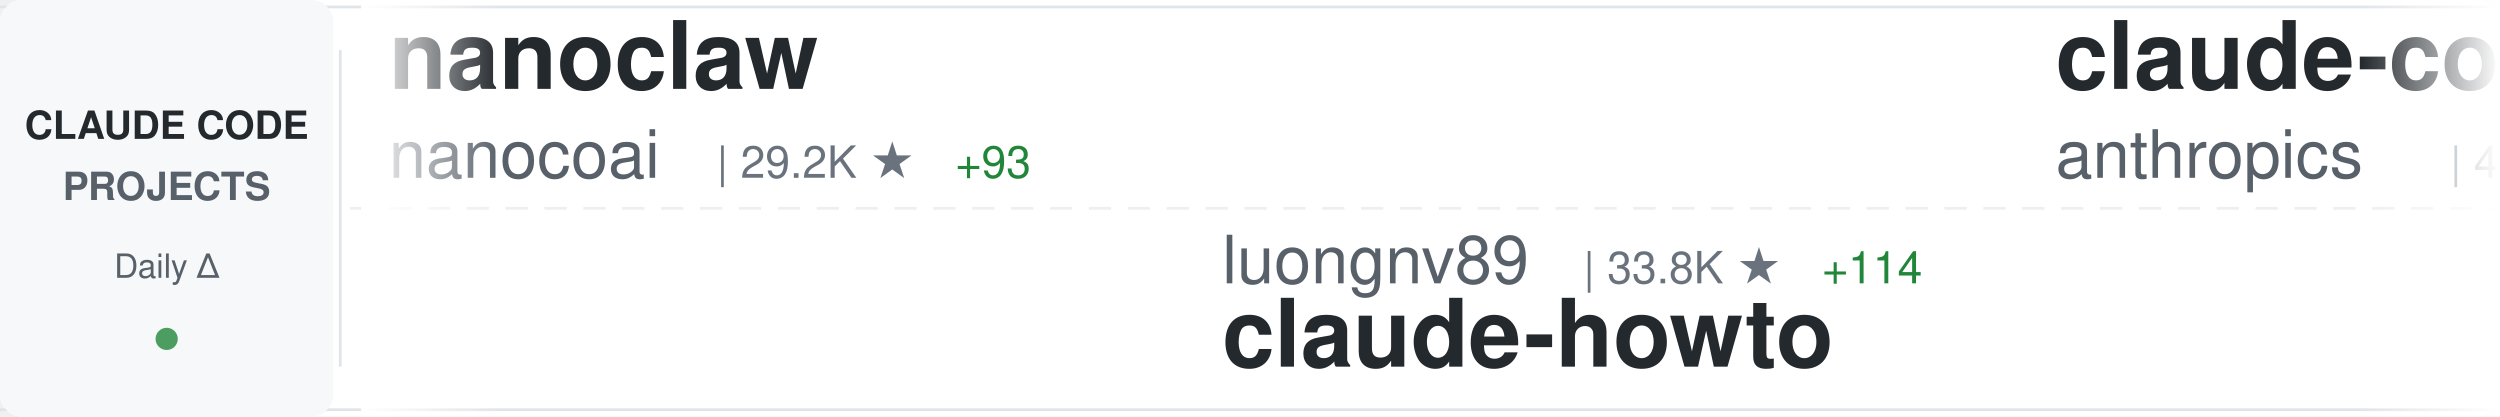
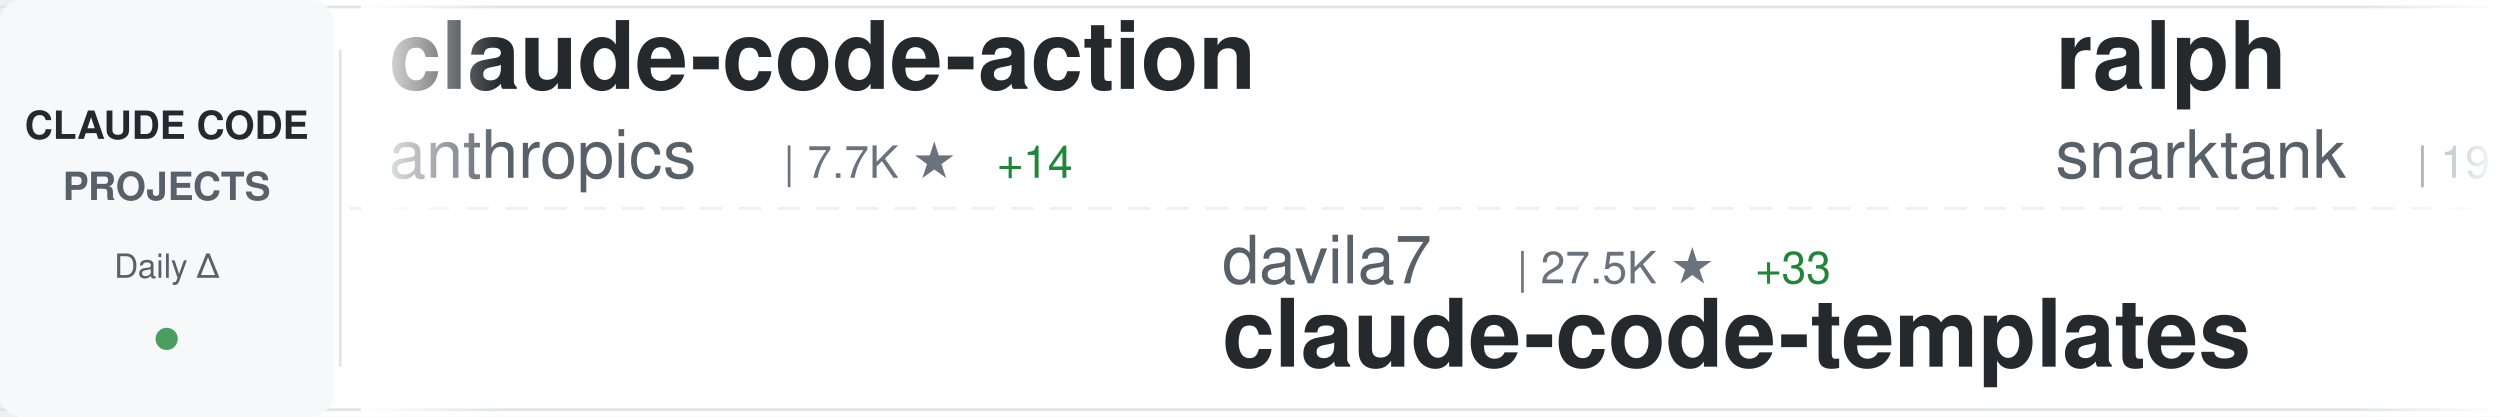
<svg xmlns="http://www.w3.org/2000/svg" width="900" height="150">
  <defs>
    <linearGradient id="awesomeLeftFade" x1="0%" y1="0%" x2="100%" y2="0%">
      <stop offset="0%" style="stop-color:#ffffff;stop-opacity:1" />
      <stop offset="100%" style="stop-color:#ffffff;stop-opacity:0" />
    </linearGradient>
    <linearGradient id="awesomeRightFade" x1="0%" y1="0%" x2="100%" y2="0%">
      <stop offset="0%" style="stop-color:#ffffff;stop-opacity:0" />
      <stop offset="100%" style="stop-color:#ffffff;stop-opacity:1" />
    </linearGradient>
  </defs>
  <rect width="900" height="150" fill="#ffffff" rx="8" />
  <rect x="0" y="2" width="900" height="1" fill="#e1e4e8" />
  <rect x="0" y="147" width="900" height="1" fill="#e1e4e8" />
  <line x1="0" y1="75" x2="900" y2="75" stroke="#e1e4e8" stroke-width="1" stroke-dasharray="8 6" opacity="0.6" />
  <rect x="0" y="0" width="120" height="150" fill="#f6f8fa" rx="8" />
  <text x="60" y="50" font-family="-apple-system, BlinkMacSystemFont, 'Segoe UI', Helvetica, Arial, sans-serif" font-size="14" font-weight="600" fill="#24292e" text-anchor="middle">CLAUDE CODE</text>
  <text x="60" y="72" font-family="-apple-system, BlinkMacSystemFont, 'Segoe UI', Helvetica, Arial, sans-serif" font-size="14" font-weight="600" fill="#586069" text-anchor="middle">PROJECTS</text>
  <text x="60" y="100" font-family="-apple-system, BlinkMacSystemFont, 'Segoe UI', Helvetica, Arial, sans-serif" font-size="12" font-weight="500" fill="#586069" text-anchor="middle">Daily Δ</text>
  <circle cx="60" cy="122" r="4" fill="#22863a" opacity="0.8" />
  <rect x="122" y="18" width="1" height="114" fill="#e1e4e8" />
  <clipPath id="awesomeTickerClip">
    <rect x="130" y="0" width="770" height="150" />
  </clipPath>
  <g clip-path="url(#awesomeTickerClip)">
    <g id="awesomeTickerItems">
      <animateTransform attributeName="transform" attributeType="XML" type="translate" from="0 0" to="-3000 0" dur="54s" repeatCount="indefinite" />
      <g transform="translate(0, 0)">
-         <text x="140" y="32" font-family="-apple-system, BlinkMacSystemFont, 'Segoe UI', Helvetica, Arial, sans-serif" font-size="34" font-weight="600" fill="#24292e">nanoclaw</text>
-         <text x="140" y="64" font-family="-apple-system, BlinkMacSystemFont, 'Segoe UI', Helvetica, Arial, sans-serif" font-size="24" font-weight="400" fill="#586069">nanocoai</text>
-         <text x="258" y="64" font-family="-apple-system, BlinkMacSystemFont, 'Segoe UI', Helvetica, Arial, sans-serif" font-size="16" font-weight="500" fill="#6a737d">| 29.2K ★</text>
-         <text x="344" y="64" font-family="-apple-system, BlinkMacSystemFont, 'Segoe UI', Helvetica, Arial, sans-serif" font-size="16" font-weight="500" fill="#22863a"> +93</text>
+         <text x="140" y="32" font-family="-apple-system, BlinkMacSystemFont, 'Segoe UI', Helvetica, Arial, sans-serif" font-size="34" font-weight="600" fill="#24292e">claude-code-action</text>
+         <text x="140" y="64" font-family="-apple-system, BlinkMacSystemFont, 'Segoe UI', Helvetica, Arial, sans-serif" font-size="24" font-weight="400" fill="#586069">anthropics</text>
+         <text x="282" y="64" font-family="-apple-system, BlinkMacSystemFont, 'Segoe UI', Helvetica, Arial, sans-serif" font-size="16" font-weight="500" fill="#6a737d">| 7.7K ★</text>
+         <text x="359" y="64" font-family="-apple-system, BlinkMacSystemFont, 'Segoe UI', Helvetica, Arial, sans-serif" font-size="16" font-weight="500" fill="#22863a"> +14</text>
      </g>
      <g transform="translate(300, 0)">
-         <text x="140" y="102" font-family="-apple-system, BlinkMacSystemFont, 'Segoe UI', Helvetica, Arial, sans-serif" font-size="24" font-weight="400" fill="#586069">luongnv89</text>
-         <text x="270" y="102" font-family="-apple-system, BlinkMacSystemFont, 'Segoe UI', Helvetica, Arial, sans-serif" font-size="16" font-weight="500" fill="#6a737d">| 33.8K ★</text>
-         <text x="356" y="102" font-family="-apple-system, BlinkMacSystemFont, 'Segoe UI', Helvetica, Arial, sans-serif" font-size="16" font-weight="500" fill="#22863a"> +114</text>
-         <text x="140" y="132" font-family="-apple-system, BlinkMacSystemFont, 'Segoe UI', Helvetica, Arial, sans-serif" font-size="34" font-weight="600" fill="#24292e">claude-howto</text>
+         <text x="140" y="102" font-family="-apple-system, BlinkMacSystemFont, 'Segoe UI', Helvetica, Arial, sans-serif" font-size="24" font-weight="400" fill="#586069">davila7</text>
+         <text x="246" y="102" font-family="-apple-system, BlinkMacSystemFont, 'Segoe UI', Helvetica, Arial, sans-serif" font-size="16" font-weight="500" fill="#6a737d">| 27.5K ★</text>
+         <text x="332" y="102" font-family="-apple-system, BlinkMacSystemFont, 'Segoe UI', Helvetica, Arial, sans-serif" font-size="16" font-weight="500" fill="#22863a"> +33</text>
+         <text x="140" y="132" font-family="-apple-system, BlinkMacSystemFont, 'Segoe UI', Helvetica, Arial, sans-serif" font-size="34" font-weight="600" fill="#24292e">claude-code-templates</text>
      </g>
      <g transform="translate(600, 0)">
-         <text x="140" y="32" font-family="-apple-system, BlinkMacSystemFont, 'Segoe UI', Helvetica, Arial, sans-serif" font-size="34" font-weight="600" fill="#24292e">claude-code-security-rev...</text>
-         <text x="140" y="64" font-family="-apple-system, BlinkMacSystemFont, 'Segoe UI', Helvetica, Arial, sans-serif" font-size="24" font-weight="400" fill="#586069">anthropics</text>
-         <text x="282" y="64" font-family="-apple-system, BlinkMacSystemFont, 'Segoe UI', Helvetica, Arial, sans-serif" font-size="16" font-weight="500" fill="#6a737d">| 4.7K ★</text>
-         <text x="359" y="64" font-family="-apple-system, BlinkMacSystemFont, 'Segoe UI', Helvetica, Arial, sans-serif" font-size="16" font-weight="500" fill="#22863a"> +8</text>
+         <text x="140" y="32" font-family="-apple-system, BlinkMacSystemFont, 'Segoe UI', Helvetica, Arial, sans-serif" font-size="34" font-weight="600" fill="#24292e">ralph</text>
+         <text x="140" y="64" font-family="-apple-system, BlinkMacSystemFont, 'Segoe UI', Helvetica, Arial, sans-serif" font-size="24" font-weight="400" fill="#586069">snarktank</text>
+         <text x="270" y="64" font-family="-apple-system, BlinkMacSystemFont, 'Segoe UI', Helvetica, Arial, sans-serif" font-size="16" font-weight="500" fill="#6a737d">| 19.4K ★</text>
+         <text x="356" y="64" font-family="-apple-system, BlinkMacSystemFont, 'Segoe UI', Helvetica, Arial, sans-serif" font-size="16" font-weight="500" fill="#22863a"> +37</text>
      </g>
      <g transform="translate(900, 0)">
-         <text x="140" y="102" font-family="-apple-system, BlinkMacSystemFont, 'Segoe UI', Helvetica, Arial, sans-serif" font-size="24" font-weight="400" fill="#586069">Hyper66666</text>
-         <text x="282" y="102" font-family="-apple-system, BlinkMacSystemFont, 'Segoe UI', Helvetica, Arial, sans-serif" font-size="16" font-weight="500" fill="#6a737d">| 214 ★</text>
-         <text x="140" y="132" font-family="-apple-system, BlinkMacSystemFont, 'Segoe UI', Helvetica, Arial, sans-serif" font-size="34" font-weight="600" fill="#24292e">claude-code-sourcemap</text>
+         <text x="140" y="102" font-family="-apple-system, BlinkMacSystemFont, 'Segoe UI', Helvetica, Arial, sans-serif" font-size="24" font-weight="400" fill="#586069">rohitg00</text>
+         <text x="258" y="102" font-family="-apple-system, BlinkMacSystemFont, 'Segoe UI', Helvetica, Arial, sans-serif" font-size="16" font-weight="500" fill="#6a737d">| 1.8K ★</text>
+         <text x="335" y="102" font-family="-apple-system, BlinkMacSystemFont, 'Segoe UI', Helvetica, Arial, sans-serif" font-size="16" font-weight="500" fill="#22863a"> +11</text>
+         <text x="140" y="132" font-family="-apple-system, BlinkMacSystemFont, 'Segoe UI', Helvetica, Arial, sans-serif" font-size="34" font-weight="600" fill="#24292e">awesome-claude-code-tool...</text>
      </g>
      <g transform="translate(1200, 0)">
-         <text x="140" y="32" font-family="-apple-system, BlinkMacSystemFont, 'Segoe UI', Helvetica, Arial, sans-serif" font-size="34" font-weight="600" fill="#24292e">claude-code-guide</text>
-         <text x="140" y="64" font-family="-apple-system, BlinkMacSystemFont, 'Segoe UI', Helvetica, Arial, sans-serif" font-size="24" font-weight="400" fill="#586069">Cranot</text>
-         <text x="234" y="64" font-family="-apple-system, BlinkMacSystemFont, 'Segoe UI', Helvetica, Arial, sans-serif" font-size="16" font-weight="500" fill="#6a737d">| 2.8K ★</text>
-         <text x="311" y="64" font-family="-apple-system, BlinkMacSystemFont, 'Segoe UI', Helvetica, Arial, sans-serif" font-size="16" font-weight="500" fill="#22863a"> +4</text>
+         <text x="140" y="32" font-family="-apple-system, BlinkMacSystemFont, 'Segoe UI', Helvetica, Arial, sans-serif" font-size="34" font-weight="600" fill="#24292e">claude-code-showcase</text>
+         <text x="140" y="64" font-family="-apple-system, BlinkMacSystemFont, 'Segoe UI', Helvetica, Arial, sans-serif" font-size="24" font-weight="400" fill="#586069">ChrisWiles</text>
+         <text x="282" y="64" font-family="-apple-system, BlinkMacSystemFont, 'Segoe UI', Helvetica, Arial, sans-serif" font-size="16" font-weight="500" fill="#6a737d">| 5.9K ★</text>
+         <text x="359" y="64" font-family="-apple-system, BlinkMacSystemFont, 'Segoe UI', Helvetica, Arial, sans-serif" font-size="16" font-weight="500" fill="#22863a"> +4</text>
      </g>
      <g transform="translate(1500, 0)">
-         <text x="140" y="102" font-family="-apple-system, BlinkMacSystemFont, 'Segoe UI', Helvetica, Arial, sans-serif" font-size="24" font-weight="400" fill="#586069">shareAI-lab</text>
-         <text x="294" y="102" font-family="-apple-system, BlinkMacSystemFont, 'Segoe UI', Helvetica, Arial, sans-serif" font-size="16" font-weight="500" fill="#6a737d">| 61.9K ★</text>
-         <text x="380" y="102" font-family="-apple-system, BlinkMacSystemFont, 'Segoe UI', Helvetica, Arial, sans-serif" font-size="16" font-weight="500" fill="#22863a"> +256</text>
-         <text x="140" y="132" font-family="-apple-system, BlinkMacSystemFont, 'Segoe UI', Helvetica, Arial, sans-serif" font-size="34" font-weight="600" fill="#24292e">learn-claude-code</text>
+         <text x="140" y="102" font-family="-apple-system, BlinkMacSystemFont, 'Segoe UI', Helvetica, Arial, sans-serif" font-size="24" font-weight="400" fill="#586069">VoltAgent</text>
+         <text x="270" y="102" font-family="-apple-system, BlinkMacSystemFont, 'Segoe UI', Helvetica, Arial, sans-serif" font-size="16" font-weight="500" fill="#6a737d">| 20.3K ★</text>
+         <text x="356" y="102" font-family="-apple-system, BlinkMacSystemFont, 'Segoe UI', Helvetica, Arial, sans-serif" font-size="16" font-weight="500" fill="#22863a"> +69</text>
+         <text x="140" y="132" font-family="-apple-system, BlinkMacSystemFont, 'Segoe UI', Helvetica, Arial, sans-serif" font-size="34" font-weight="600" fill="#24292e">awesome-claude-code-suba...</text>
      </g>
      <g transform="translate(1800, 0)">
-         <text x="140" y="32" font-family="-apple-system, BlinkMacSystemFont, 'Segoe UI', Helvetica, Arial, sans-serif" font-size="34" font-weight="600" fill="#24292e">claude-code-ultimate-gui...</text>
-         <text x="140" y="64" font-family="-apple-system, BlinkMacSystemFont, 'Segoe UI', Helvetica, Arial, sans-serif" font-size="24" font-weight="400" fill="#586069">FlorianBruniaux</text>
-         <text x="342" y="64" font-family="-apple-system, BlinkMacSystemFont, 'Segoe UI', Helvetica, Arial, sans-serif" font-size="16" font-weight="500" fill="#6a737d">| 4.4K ★</text>
-         <text x="419" y="64" font-family="-apple-system, BlinkMacSystemFont, 'Segoe UI', Helvetica, Arial, sans-serif" font-size="16" font-weight="500" fill="#22863a"> +12</text>
+         <text x="140" y="32" font-family="-apple-system, BlinkMacSystemFont, 'Segoe UI', Helvetica, Arial, sans-serif" font-size="34" font-weight="600" fill="#24292e">ClaudeCodeAgents</text>
+         <text x="140" y="64" font-family="-apple-system, BlinkMacSystemFont, 'Segoe UI', Helvetica, Arial, sans-serif" font-size="24" font-weight="400" fill="#586069">darcyegb</text>
+         <text x="258" y="64" font-family="-apple-system, BlinkMacSystemFont, 'Segoe UI', Helvetica, Arial, sans-serif" font-size="16" font-weight="500" fill="#6a737d">| 701 ★</text>
+         <text x="326" y="64" font-family="-apple-system, BlinkMacSystemFont, 'Segoe UI', Helvetica, Arial, sans-serif" font-size="16" font-weight="500" fill="#22863a"> +1</text>
      </g>
      <g transform="translate(2100, 0)">
-         <text x="140" y="102" font-family="-apple-system, BlinkMacSystemFont, 'Segoe UI', Helvetica, Arial, sans-serif" font-size="24" font-weight="400" fill="#586069">shanraisshan</text>
-         <text x="306" y="102" font-family="-apple-system, BlinkMacSystemFont, 'Segoe UI', Helvetica, Arial, sans-serif" font-size="16" font-weight="500" fill="#6a737d">| 54.3K ★</text>
-         <text x="392" y="102" font-family="-apple-system, BlinkMacSystemFont, 'Segoe UI', Helvetica, Arial, sans-serif" font-size="16" font-weight="500" fill="#22863a"> +232</text>
-         <text x="140" y="132" font-family="-apple-system, BlinkMacSystemFont, 'Segoe UI', Helvetica, Arial, sans-serif" font-size="34" font-weight="600" fill="#24292e">claude-code-best-practic...</text>
+         <text x="140" y="102" font-family="-apple-system, BlinkMacSystemFont, 'Segoe UI', Helvetica, Arial, sans-serif" font-size="24" font-weight="400" fill="#586069">disler</text>
+         <text x="234" y="102" font-family="-apple-system, BlinkMacSystemFont, 'Segoe UI', Helvetica, Arial, sans-serif" font-size="16" font-weight="500" fill="#6a737d">| 3.7K ★</text>
+         <text x="311" y="102" font-family="-apple-system, BlinkMacSystemFont, 'Segoe UI', Helvetica, Arial, sans-serif" font-size="16" font-weight="500" fill="#22863a"> +3</text>
+         <text x="140" y="132" font-family="-apple-system, BlinkMacSystemFont, 'Segoe UI', Helvetica, Arial, sans-serif" font-size="34" font-weight="600" fill="#24292e">claude-code-hooks-master...</text>
      </g>
      <g transform="translate(2400, 0)">
-         <text x="140" y="32" font-family="-apple-system, BlinkMacSystemFont, 'Segoe UI', Helvetica, Arial, sans-serif" font-size="34" font-weight="600" fill="#24292e">claude-code-source-code-...</text>
-         <text x="140" y="64" font-family="-apple-system, BlinkMacSystemFont, 'Segoe UI', Helvetica, Arial, sans-serif" font-size="24" font-weight="400" fill="#586069">ghuntley</text>
-         <text x="258" y="64" font-family="-apple-system, BlinkMacSystemFont, 'Segoe UI', Helvetica, Arial, sans-serif" font-size="16" font-weight="500" fill="#6a737d">| 978 ★</text>
+         <text x="140" y="32" font-family="-apple-system, BlinkMacSystemFont, 'Segoe UI', Helvetica, Arial, sans-serif" font-size="34" font-weight="600" fill="#24292e">Claude-Code-Usage-Monito...</text>
+         <text x="140" y="64" font-family="-apple-system, BlinkMacSystemFont, 'Segoe UI', Helvetica, Arial, sans-serif" font-size="24" font-weight="400" fill="#586069">Maciek-roboblog</text>
+         <text x="342" y="64" font-family="-apple-system, BlinkMacSystemFont, 'Segoe UI', Helvetica, Arial, sans-serif" font-size="16" font-weight="500" fill="#6a737d">| 8.0K ★</text>
+         <text x="419" y="64" font-family="-apple-system, BlinkMacSystemFont, 'Segoe UI', Helvetica, Arial, sans-serif" font-size="16" font-weight="500" fill="#22863a"> +13</text>
      </g>
      <g transform="translate(2700, 0)">
-         <text x="140" y="102" font-family="-apple-system, BlinkMacSystemFont, 'Segoe UI', Helvetica, Arial, sans-serif" font-size="24" font-weight="400" fill="#586069">LING71671</text>
-         <text x="270" y="102" font-family="-apple-system, BlinkMacSystemFont, 'Segoe UI', Helvetica, Arial, sans-serif" font-size="16" font-weight="500" fill="#6a737d">| 849 ★</text>
-         <text x="338" y="102" font-family="-apple-system, BlinkMacSystemFont, 'Segoe UI', Helvetica, Arial, sans-serif" font-size="16" font-weight="500" fill="#22863a"> +2</text>
-         <text x="140" y="132" font-family="-apple-system, BlinkMacSystemFont, 'Segoe UI', Helvetica, Arial, sans-serif" font-size="34" font-weight="600" fill="#24292e">Open-ClaudeCode</text>
+         <text x="140" y="102" font-family="-apple-system, BlinkMacSystemFont, 'Segoe UI', Helvetica, Arial, sans-serif" font-size="24" font-weight="400" fill="#586069">Cranot</text>
+         <text x="234" y="102" font-family="-apple-system, BlinkMacSystemFont, 'Segoe UI', Helvetica, Arial, sans-serif" font-size="16" font-weight="500" fill="#6a737d">| 2.8K ★</text>
+         <text x="311" y="102" font-family="-apple-system, BlinkMacSystemFont, 'Segoe UI', Helvetica, Arial, sans-serif" font-size="16" font-weight="500" fill="#22863a"> +4</text>
+         <text x="140" y="132" font-family="-apple-system, BlinkMacSystemFont, 'Segoe UI', Helvetica, Arial, sans-serif" font-size="34" font-weight="600" fill="#24292e">claude-code-guide</text>
      </g>
      <g transform="translate(3000, 0)">
-         <text x="140" y="32" font-family="-apple-system, BlinkMacSystemFont, 'Segoe UI', Helvetica, Arial, sans-serif" font-size="34" font-weight="600" fill="#24292e">nanoclaw</text>
-         <text x="140" y="64" font-family="-apple-system, BlinkMacSystemFont, 'Segoe UI', Helvetica, Arial, sans-serif" font-size="24" font-weight="400" fill="#586069">nanocoai</text>
-         <text x="258" y="64" font-family="-apple-system, BlinkMacSystemFont, 'Segoe UI', Helvetica, Arial, sans-serif" font-size="16" font-weight="500" fill="#6a737d">| 29.2K ★</text>
-         <text x="344" y="64" font-family="-apple-system, BlinkMacSystemFont, 'Segoe UI', Helvetica, Arial, sans-serif" font-size="16" font-weight="500" fill="#22863a"> +93</text>
+         <text x="140" y="32" font-family="-apple-system, BlinkMacSystemFont, 'Segoe UI', Helvetica, Arial, sans-serif" font-size="34" font-weight="600" fill="#24292e">claude-code-action</text>
+         <text x="140" y="64" font-family="-apple-system, BlinkMacSystemFont, 'Segoe UI', Helvetica, Arial, sans-serif" font-size="24" font-weight="400" fill="#586069">anthropics</text>
+         <text x="282" y="64" font-family="-apple-system, BlinkMacSystemFont, 'Segoe UI', Helvetica, Arial, sans-serif" font-size="16" font-weight="500" fill="#6a737d">| 7.7K ★</text>
+         <text x="359" y="64" font-family="-apple-system, BlinkMacSystemFont, 'Segoe UI', Helvetica, Arial, sans-serif" font-size="16" font-weight="500" fill="#22863a"> +14</text>
      </g>
      <g transform="translate(3300, 0)">
-         <text x="140" y="102" font-family="-apple-system, BlinkMacSystemFont, 'Segoe UI', Helvetica, Arial, sans-serif" font-size="24" font-weight="400" fill="#586069">luongnv89</text>
-         <text x="270" y="102" font-family="-apple-system, BlinkMacSystemFont, 'Segoe UI', Helvetica, Arial, sans-serif" font-size="16" font-weight="500" fill="#6a737d">| 33.8K ★</text>
-         <text x="356" y="102" font-family="-apple-system, BlinkMacSystemFont, 'Segoe UI', Helvetica, Arial, sans-serif" font-size="16" font-weight="500" fill="#22863a"> +114</text>
-         <text x="140" y="132" font-family="-apple-system, BlinkMacSystemFont, 'Segoe UI', Helvetica, Arial, sans-serif" font-size="34" font-weight="600" fill="#24292e">claude-howto</text>
+         <text x="140" y="102" font-family="-apple-system, BlinkMacSystemFont, 'Segoe UI', Helvetica, Arial, sans-serif" font-size="24" font-weight="400" fill="#586069">davila7</text>
+         <text x="246" y="102" font-family="-apple-system, BlinkMacSystemFont, 'Segoe UI', Helvetica, Arial, sans-serif" font-size="16" font-weight="500" fill="#6a737d">| 27.5K ★</text>
+         <text x="332" y="102" font-family="-apple-system, BlinkMacSystemFont, 'Segoe UI', Helvetica, Arial, sans-serif" font-size="16" font-weight="500" fill="#22863a"> +33</text>
+         <text x="140" y="132" font-family="-apple-system, BlinkMacSystemFont, 'Segoe UI', Helvetica, Arial, sans-serif" font-size="34" font-weight="600" fill="#24292e">claude-code-templates</text>
      </g>
      <g transform="translate(3600, 0)">
-         <text x="140" y="32" font-family="-apple-system, BlinkMacSystemFont, 'Segoe UI', Helvetica, Arial, sans-serif" font-size="34" font-weight="600" fill="#24292e">claude-code-security-rev...</text>
-         <text x="140" y="64" font-family="-apple-system, BlinkMacSystemFont, 'Segoe UI', Helvetica, Arial, sans-serif" font-size="24" font-weight="400" fill="#586069">anthropics</text>
-         <text x="282" y="64" font-family="-apple-system, BlinkMacSystemFont, 'Segoe UI', Helvetica, Arial, sans-serif" font-size="16" font-weight="500" fill="#6a737d">| 4.7K ★</text>
-         <text x="359" y="64" font-family="-apple-system, BlinkMacSystemFont, 'Segoe UI', Helvetica, Arial, sans-serif" font-size="16" font-weight="500" fill="#22863a"> +8</text>
+         <text x="140" y="32" font-family="-apple-system, BlinkMacSystemFont, 'Segoe UI', Helvetica, Arial, sans-serif" font-size="34" font-weight="600" fill="#24292e">ralph</text>
+         <text x="140" y="64" font-family="-apple-system, BlinkMacSystemFont, 'Segoe UI', Helvetica, Arial, sans-serif" font-size="24" font-weight="400" fill="#586069">snarktank</text>
+         <text x="270" y="64" font-family="-apple-system, BlinkMacSystemFont, 'Segoe UI', Helvetica, Arial, sans-serif" font-size="16" font-weight="500" fill="#6a737d">| 19.4K ★</text>
+         <text x="356" y="64" font-family="-apple-system, BlinkMacSystemFont, 'Segoe UI', Helvetica, Arial, sans-serif" font-size="16" font-weight="500" fill="#22863a"> +37</text>
      </g>
      <g transform="translate(3900, 0)">
-         <text x="140" y="102" font-family="-apple-system, BlinkMacSystemFont, 'Segoe UI', Helvetica, Arial, sans-serif" font-size="24" font-weight="400" fill="#586069">Hyper66666</text>
-         <text x="282" y="102" font-family="-apple-system, BlinkMacSystemFont, 'Segoe UI', Helvetica, Arial, sans-serif" font-size="16" font-weight="500" fill="#6a737d">| 214 ★</text>
-         <text x="140" y="132" font-family="-apple-system, BlinkMacSystemFont, 'Segoe UI', Helvetica, Arial, sans-serif" font-size="34" font-weight="600" fill="#24292e">claude-code-sourcemap</text>
+         <text x="140" y="102" font-family="-apple-system, BlinkMacSystemFont, 'Segoe UI', Helvetica, Arial, sans-serif" font-size="24" font-weight="400" fill="#586069">rohitg00</text>
+         <text x="258" y="102" font-family="-apple-system, BlinkMacSystemFont, 'Segoe UI', Helvetica, Arial, sans-serif" font-size="16" font-weight="500" fill="#6a737d">| 1.8K ★</text>
+         <text x="335" y="102" font-family="-apple-system, BlinkMacSystemFont, 'Segoe UI', Helvetica, Arial, sans-serif" font-size="16" font-weight="500" fill="#22863a"> +11</text>
+         <text x="140" y="132" font-family="-apple-system, BlinkMacSystemFont, 'Segoe UI', Helvetica, Arial, sans-serif" font-size="34" font-weight="600" fill="#24292e">awesome-claude-code-tool...</text>
      </g>
    </g>
  </g>
  <rect x="130" y="0" width="50" height="150" fill="url(#awesomeLeftFade)" />
  <rect x="850" y="0" width="50" height="150" fill="url(#awesomeRightFade)" />
</svg>
